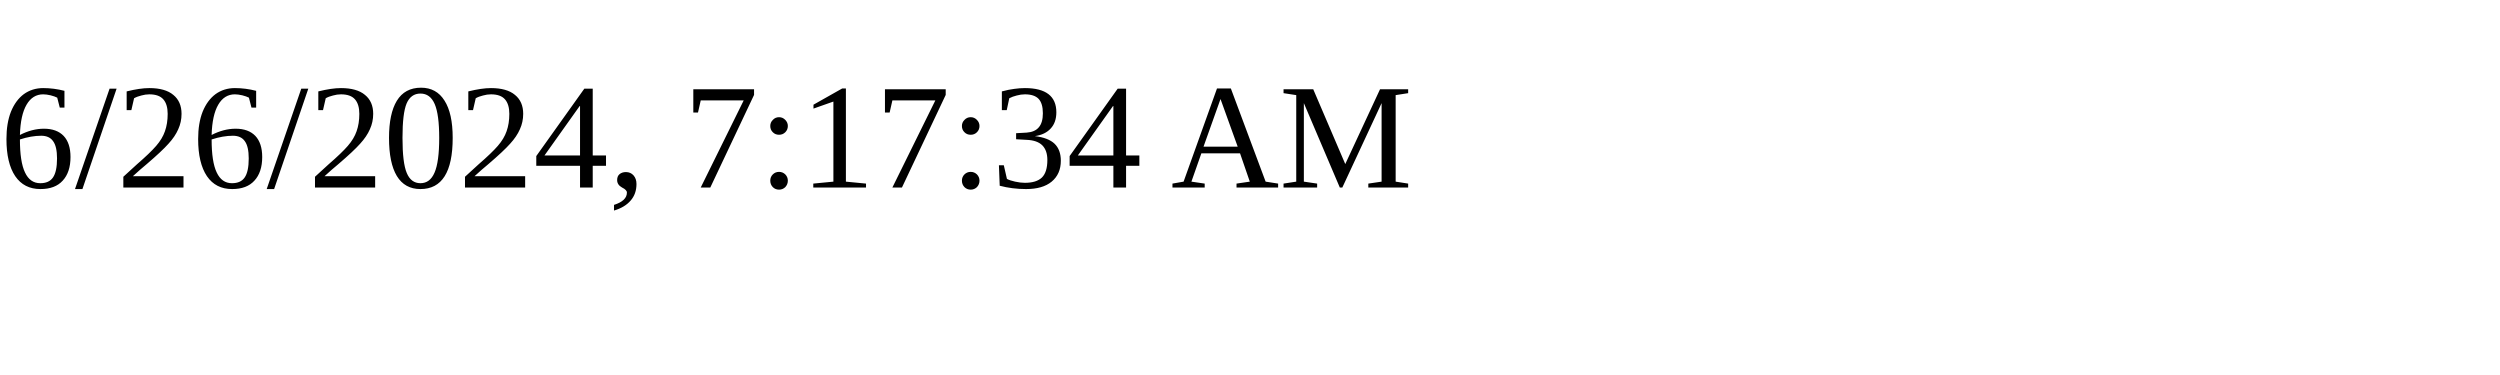
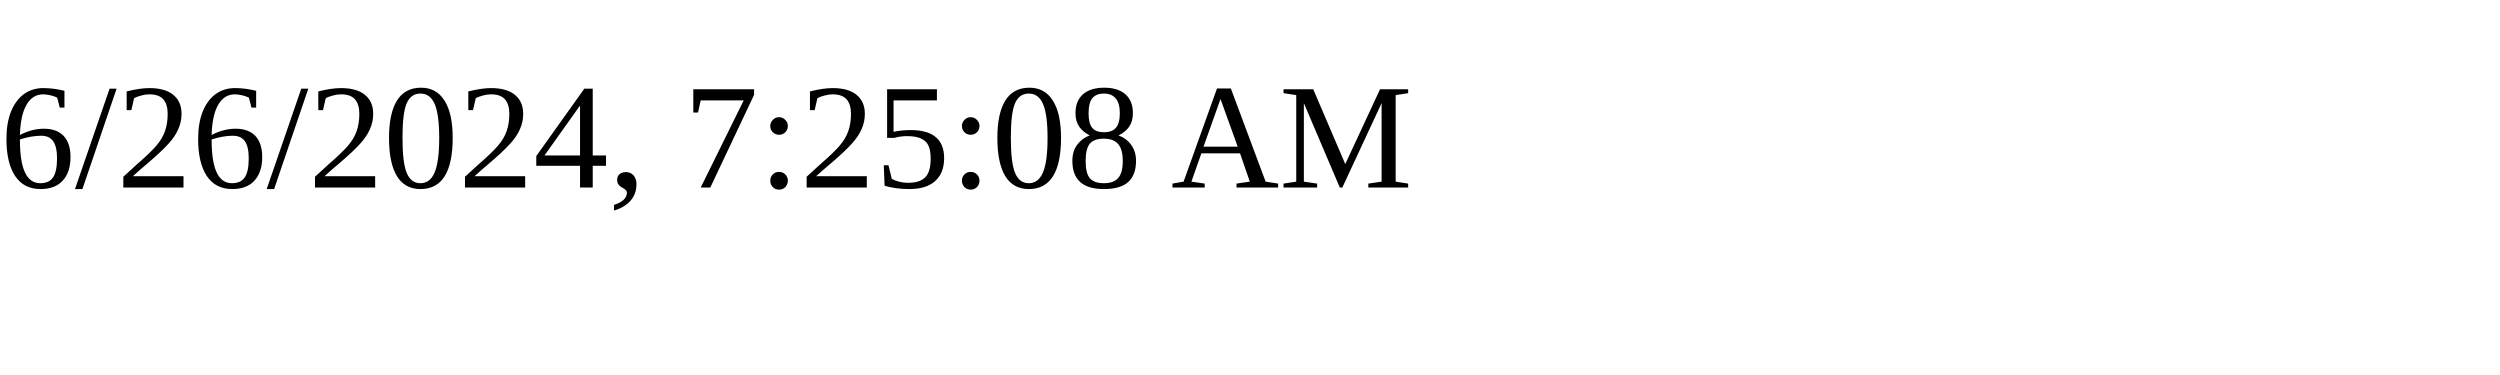
<svg xmlns="http://www.w3.org/2000/svg" height="30" width="200">
-   <text x="0" y="15">6/26/2024, 7:17:34 AM</text>
+   <text x="0" y="15">6/26/2024, 7:25:08 AM</text>
</svg>
